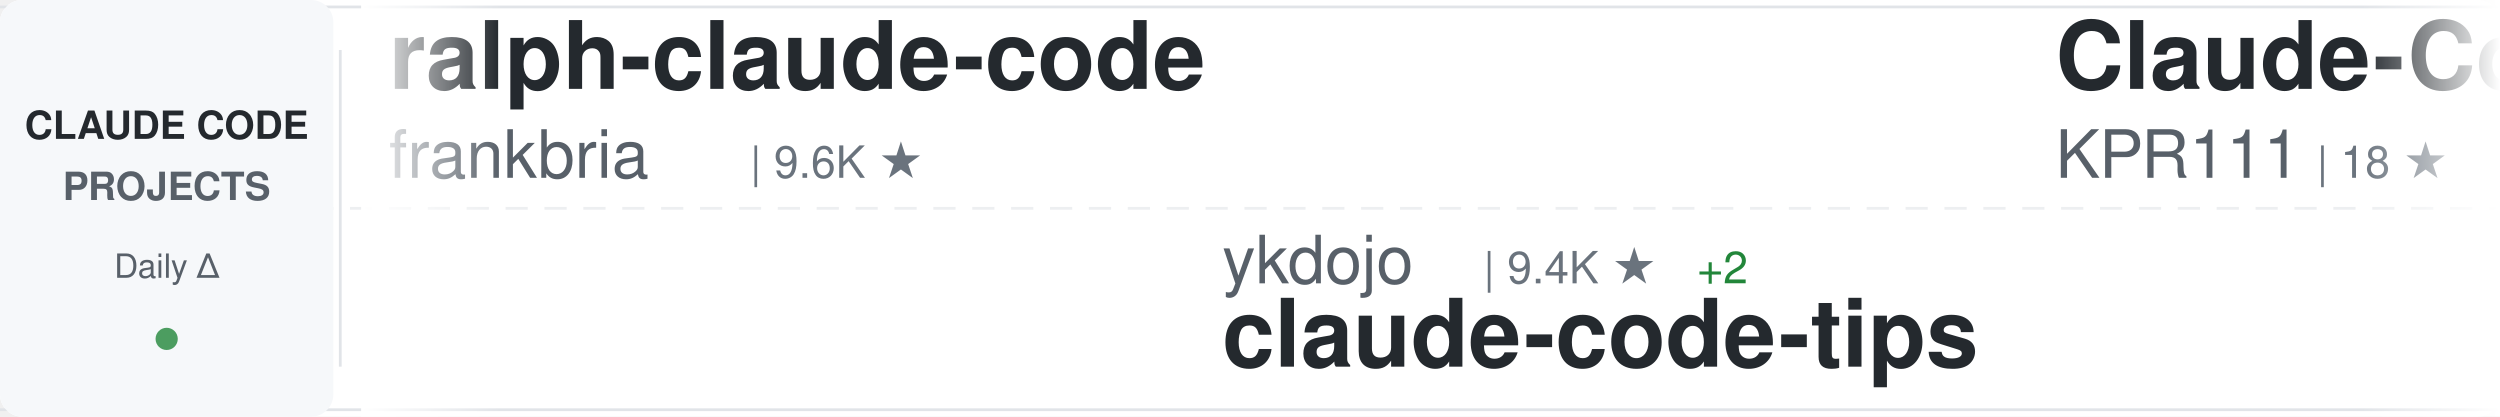
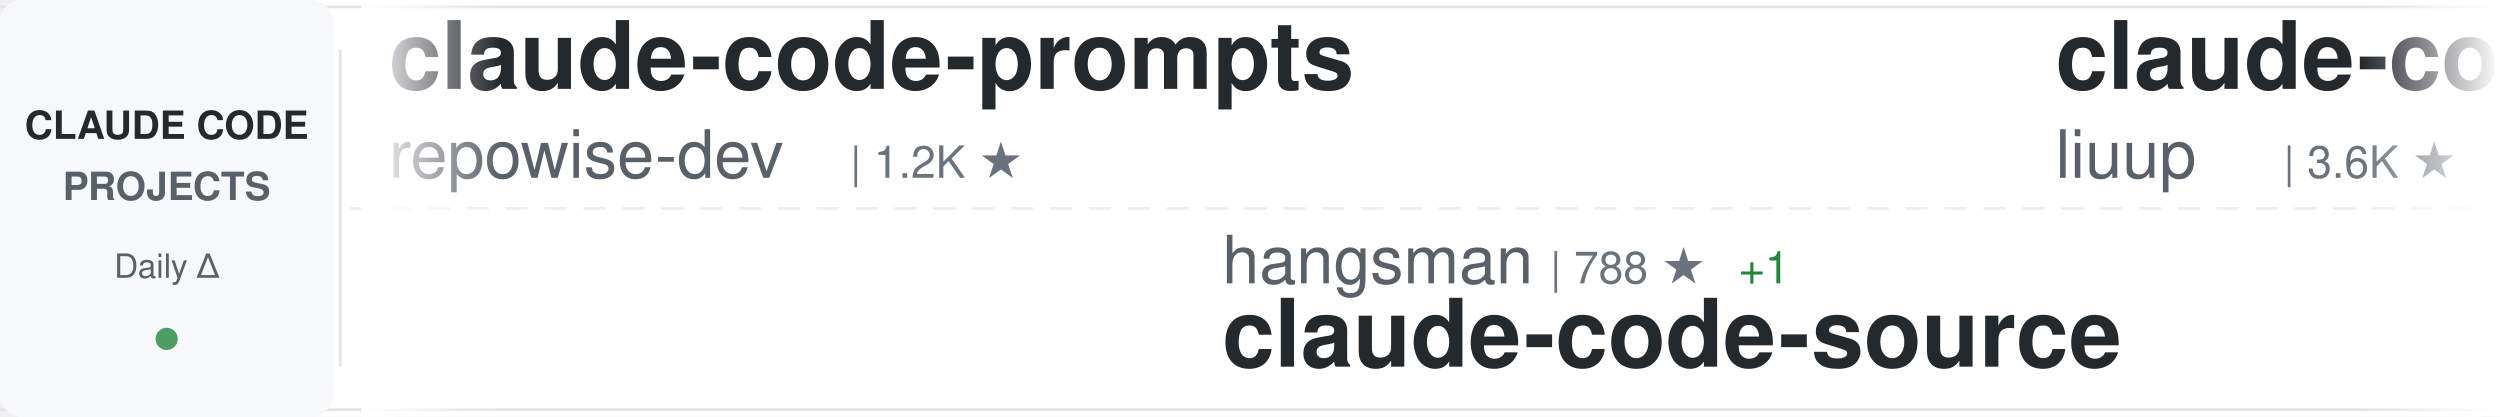
<svg xmlns="http://www.w3.org/2000/svg" width="900" height="150">
  <defs>
    <linearGradient id="awesomeLeftFade" x1="0%" y1="0%" x2="100%" y2="0%">
      <stop offset="0%" style="stop-color:#ffffff;stop-opacity:1" />
      <stop offset="100%" style="stop-color:#ffffff;stop-opacity:0" />
    </linearGradient>
    <linearGradient id="awesomeRightFade" x1="0%" y1="0%" x2="100%" y2="0%">
      <stop offset="0%" style="stop-color:#ffffff;stop-opacity:0" />
      <stop offset="100%" style="stop-color:#ffffff;stop-opacity:1" />
    </linearGradient>
  </defs>
  <rect width="900" height="150" fill="#ffffff" rx="8" />
  <rect x="0" y="2" width="900" height="1" fill="#e1e4e8" />
  <rect x="0" y="147" width="900" height="1" fill="#e1e4e8" />
  <line x1="0" y1="75" x2="900" y2="75" stroke="#e1e4e8" stroke-width="1" stroke-dasharray="8 6" opacity="0.6" />
  <rect x="0" y="0" width="120" height="150" fill="#f6f8fa" rx="8" />
  <text x="60" y="50" font-family="-apple-system, BlinkMacSystemFont, 'Segoe UI', Helvetica, Arial, sans-serif" font-size="14" font-weight="600" fill="#24292e" text-anchor="middle">CLAUDE CODE</text>
  <text x="60" y="72" font-family="-apple-system, BlinkMacSystemFont, 'Segoe UI', Helvetica, Arial, sans-serif" font-size="14" font-weight="600" fill="#586069" text-anchor="middle">PROJECTS</text>
  <text x="60" y="100" font-family="-apple-system, BlinkMacSystemFont, 'Segoe UI', Helvetica, Arial, sans-serif" font-size="12" font-weight="500" fill="#586069" text-anchor="middle">Daily Δ</text>
  <circle cx="60" cy="122" r="4" fill="#22863a" opacity="0.8" />
  <rect x="122" y="18" width="1" height="114" fill="#e1e4e8" />
  <clipPath id="awesomeTickerClip">
    <rect x="130" y="0" width="770" height="150" />
  </clipPath>
  <g clip-path="url(#awesomeTickerClip)">
    <g id="awesomeTickerItems">
      <animateTransform attributeName="transform" attributeType="XML" type="translate" from="0 0" to="-3000 0" dur="54s" repeatCount="indefinite" />
      <g transform="translate(0, 0)">
+         <text x="140" y="32" font-family="-apple-system, BlinkMacSystemFont, 'Segoe UI', Helvetica, Arial, sans-serif" font-size="34" font-weight="600" fill="#24292e">claude-code-prompts</text>
+         <text x="140" y="64" font-family="-apple-system, BlinkMacSystemFont, 'Segoe UI', Helvetica, Arial, sans-serif" font-size="24" font-weight="400" fill="#586069">repowise-dev</text>
+         <text x="306" y="64" font-family="-apple-system, BlinkMacSystemFont, 'Segoe UI', Helvetica, Arial, sans-serif" font-size="16" font-weight="500" fill="#6a737d">| 1.2K ★</text>
+       </g>
+       <g transform="translate(300, 0)">
+         <text x="140" y="102" font-family="-apple-system, BlinkMacSystemFont, 'Segoe UI', Helvetica, Arial, sans-serif" font-size="24" font-weight="400" fill="#586069">hangsman</text>
+         <text x="258" y="102" font-family="-apple-system, BlinkMacSystemFont, 'Segoe UI', Helvetica, Arial, sans-serif" font-size="16" font-weight="500" fill="#6a737d">| 788 ★</text>
+         <text x="326" y="102" font-family="-apple-system, BlinkMacSystemFont, 'Segoe UI', Helvetica, Arial, sans-serif" font-size="16" font-weight="500" fill="#22863a"> +1</text>
+         <text x="140" y="132" font-family="-apple-system, BlinkMacSystemFont, 'Segoe UI', Helvetica, Arial, sans-serif" font-size="34" font-weight="600" fill="#24292e">claude-code-source</text>
+       </g>
+       <g transform="translate(600, 0)">
+         <text x="140" y="32" font-family="-apple-system, BlinkMacSystemFont, 'Segoe UI', Helvetica, Arial, sans-serif" font-size="34" font-weight="600" fill="#24292e">claude-code-analysis</text>
+         <text x="140" y="64" font-family="-apple-system, BlinkMacSystemFont, 'Segoe UI', Helvetica, Arial, sans-serif" font-size="24" font-weight="400" fill="#586069">liuup</text>
+         <text x="222" y="64" font-family="-apple-system, BlinkMacSystemFont, 'Segoe UI', Helvetica, Arial, sans-serif" font-size="16" font-weight="500" fill="#6a737d">| 3.6K ★</text>
+         <text x="299" y="64" font-family="-apple-system, BlinkMacSystemFont, 'Segoe UI', Helvetica, Arial, sans-serif" font-size="16" font-weight="500" fill="#22863a"> +2</text>
+       </g>
+       <g transform="translate(900, 0)">
+         <text x="140" y="102" font-family="-apple-system, BlinkMacSystemFont, 'Segoe UI', Helvetica, Arial, sans-serif" font-size="24" font-weight="400" fill="#586069">disler</text>
+         <text x="234" y="102" font-family="-apple-system, BlinkMacSystemFont, 'Segoe UI', Helvetica, Arial, sans-serif" font-size="16" font-weight="500" fill="#6a737d">| 1.5K ★</text>
+         <text x="140" y="132" font-family="-apple-system, BlinkMacSystemFont, 'Segoe UI', Helvetica, Arial, sans-serif" font-size="34" font-weight="600" fill="#24292e">pi-vs-claude-code</text>
+       </g>
+       <g transform="translate(1200, 0)">
        <text x="140" y="32" font-family="-apple-system, BlinkMacSystemFont, 'Segoe UI', Helvetica, Arial, sans-serif" font-size="34" font-weight="600" fill="#24292e">ralph-claude-code</text>
        <text x="140" y="64" font-family="-apple-system, BlinkMacSystemFont, 'Segoe UI', Helvetica, Arial, sans-serif" font-size="24" font-weight="400" fill="#586069">frankbria</text>
        <text x="270" y="64" font-family="-apple-system, BlinkMacSystemFont, 'Segoe UI', Helvetica, Arial, sans-serif" font-size="16" font-weight="500" fill="#6a737d">| 9.6K ★</text>
      </g>
-       <g transform="translate(300, 0)">
-         <text x="140" y="102" font-family="-apple-system, BlinkMacSystemFont, 'Segoe UI', Helvetica, Arial, sans-serif" font-size="24" font-weight="400" fill="#586069">ykdojo</text>
-         <text x="234" y="102" font-family="-apple-system, BlinkMacSystemFont, 'Segoe UI', Helvetica, Arial, sans-serif" font-size="16" font-weight="500" fill="#6a737d">| 9.4K ★</text>
-         <text x="311" y="102" font-family="-apple-system, BlinkMacSystemFont, 'Segoe UI', Helvetica, Arial, sans-serif" font-size="16" font-weight="500" fill="#22863a"> +2</text>
-         <text x="140" y="132" font-family="-apple-system, BlinkMacSystemFont, 'Segoe UI', Helvetica, Arial, sans-serif" font-size="34" font-weight="600" fill="#24292e">claude-code-tips</text>
-       </g>
-       <g transform="translate(600, 0)">
-         <text x="140" y="32" font-family="-apple-system, BlinkMacSystemFont, 'Segoe UI', Helvetica, Arial, sans-serif" font-size="34" font-weight="600" fill="#24292e">Claude-Code</text>
-         <text x="140" y="64" font-family="-apple-system, BlinkMacSystemFont, 'Segoe UI', Helvetica, Arial, sans-serif" font-size="24" font-weight="400" fill="#586069">KPR111</text>
-         <text x="234" y="64" font-family="-apple-system, BlinkMacSystemFont, 'Segoe UI', Helvetica, Arial, sans-serif" font-size="16" font-weight="500" fill="#6a737d">| 18 ★</text>
-       </g>
-       <g transform="translate(900, 0)">
-         <text x="140" y="102" font-family="-apple-system, BlinkMacSystemFont, 'Segoe UI', Helvetica, Arial, sans-serif" font-size="24" font-weight="400" fill="#586069">liuup</text>
-         <text x="222" y="102" font-family="-apple-system, BlinkMacSystemFont, 'Segoe UI', Helvetica, Arial, sans-serif" font-size="16" font-weight="500" fill="#6a737d">| 3.6K ★</text>
-         <text x="140" y="132" font-family="-apple-system, BlinkMacSystemFont, 'Segoe UI', Helvetica, Arial, sans-serif" font-size="34" font-weight="600" fill="#24292e">claude-code-analysis</text>
-       </g>
-       <g transform="translate(1200, 0)">
-         <text x="140" y="32" font-family="-apple-system, BlinkMacSystemFont, 'Segoe UI', Helvetica, Arial, sans-serif" font-size="34" font-weight="600" fill="#24292e">pi-vs-claude-code</text>
-         <text x="140" y="64" font-family="-apple-system, BlinkMacSystemFont, 'Segoe UI', Helvetica, Arial, sans-serif" font-size="24" font-weight="400" fill="#586069">disler</text>
-         <text x="234" y="64" font-family="-apple-system, BlinkMacSystemFont, 'Segoe UI', Helvetica, Arial, sans-serif" font-size="16" font-weight="500" fill="#6a737d">| 1.5K ★</text>
-       </g>
      <g transform="translate(1500, 0)">
-         <text x="140" y="102" font-family="-apple-system, BlinkMacSystemFont, 'Segoe UI', Helvetica, Arial, sans-serif" font-size="24" font-weight="400" fill="#586069">OrcaWhisper</text>
-         <text x="294" y="102" font-family="-apple-system, BlinkMacSystemFont, 'Segoe UI', Helvetica, Arial, sans-serif" font-size="16" font-weight="500" fill="#6a737d">| 86 ★</text>
-         <text x="140" y="132" font-family="-apple-system, BlinkMacSystemFont, 'Segoe UI', Helvetica, Arial, sans-serif" font-size="34" font-weight="600" fill="#24292e">Claude-Code</text>
+         <text x="140" y="102" font-family="-apple-system, BlinkMacSystemFont, 'Segoe UI', Helvetica, Arial, sans-serif" font-size="24" font-weight="400" fill="#586069">oboard</text>
+         <text x="234" y="102" font-family="-apple-system, BlinkMacSystemFont, 'Segoe UI', Helvetica, Arial, sans-serif" font-size="16" font-weight="500" fill="#6a737d">| 3.3K ★</text>
+         <text x="140" y="132" font-family="-apple-system, BlinkMacSystemFont, 'Segoe UI', Helvetica, Arial, sans-serif" font-size="34" font-weight="600" fill="#24292e">claude-code-rev</text>
      </g>
      <g transform="translate(1800, 0)">
-         <text x="140" y="32" font-family="-apple-system, BlinkMacSystemFont, 'Segoe UI', Helvetica, Arial, sans-serif" font-size="34" font-weight="600" fill="#24292e">CLIProxyAPI</text>
-         <text x="140" y="64" font-family="-apple-system, BlinkMacSystemFont, 'Segoe UI', Helvetica, Arial, sans-serif" font-size="24" font-weight="400" fill="#586069">router-for-me</text>
-         <text x="318" y="64" font-family="-apple-system, BlinkMacSystemFont, 'Segoe UI', Helvetica, Arial, sans-serif" font-size="16" font-weight="500" fill="#6a737d">| 45.1K ★</text>
-         <text x="404" y="64" font-family="-apple-system, BlinkMacSystemFont, 'Segoe UI', Helvetica, Arial, sans-serif" font-size="16" font-weight="500" fill="#22863a"> +45.1K</text>
+         <text x="140" y="32" font-family="-apple-system, BlinkMacSystemFont, 'Segoe UI', Helvetica, Arial, sans-serif" font-size="34" font-weight="600" fill="#24292e">claude_codex_bridge</text>
+         <text x="140" y="64" font-family="-apple-system, BlinkMacSystemFont, 'Segoe UI', Helvetica, Arial, sans-serif" font-size="24" font-weight="400" fill="#586069">SeemSeam</text>
+         <text x="258" y="64" font-family="-apple-system, BlinkMacSystemFont, 'Segoe UI', Helvetica, Arial, sans-serif" font-size="16" font-weight="500" fill="#6a737d">| 3.3K ★</text>
      </g>
      <g transform="translate(2100, 0)">
-         <text x="140" y="102" font-family="-apple-system, BlinkMacSystemFont, 'Segoe UI', Helvetica, Arial, sans-serif" font-size="24" font-weight="400" fill="#586069">anthropics</text>
-         <text x="282" y="102" font-family="-apple-system, BlinkMacSystemFont, 'Segoe UI', Helvetica, Arial, sans-serif" font-size="16" font-weight="500" fill="#6a737d">| 164.3K ★</text>
-         <text x="377" y="102" font-family="-apple-system, BlinkMacSystemFont, 'Segoe UI', Helvetica, Arial, sans-serif" font-size="16" font-weight="500" fill="#22863a"> +19</text>
-         <text x="140" y="132" font-family="-apple-system, BlinkMacSystemFont, 'Segoe UI', Helvetica, Arial, sans-serif" font-size="34" font-weight="600" fill="#24292e">skills</text>
+         <text x="140" y="102" font-family="-apple-system, BlinkMacSystemFont, 'Segoe UI', Helvetica, Arial, sans-serif" font-size="24" font-weight="400" fill="#586069">centminmod</text>
+         <text x="282" y="102" font-family="-apple-system, BlinkMacSystemFont, 'Segoe UI', Helvetica, Arial, sans-serif" font-size="16" font-weight="500" fill="#6a737d">| 2.5K ★</text>
+         <text x="359" y="102" font-family="-apple-system, BlinkMacSystemFont, 'Segoe UI', Helvetica, Arial, sans-serif" font-size="16" font-weight="500" fill="#cb2431"> -1</text>
+         <text x="140" y="132" font-family="-apple-system, BlinkMacSystemFont, 'Segoe UI', Helvetica, Arial, sans-serif" font-size="34" font-weight="600" fill="#24292e">my-claude-code-setup</text>
      </g>
      <g transform="translate(2400, 0)">
-         <text x="140" y="32" font-family="-apple-system, BlinkMacSystemFont, 'Segoe UI', Helvetica, Arial, sans-serif" font-size="34" font-weight="600" fill="#24292e">system_prompts_leaks</text>
-         <text x="140" y="64" font-family="-apple-system, BlinkMacSystemFont, 'Segoe UI', Helvetica, Arial, sans-serif" font-size="24" font-weight="400" fill="#586069">asgeirtj</text>
-         <text x="258" y="64" font-family="-apple-system, BlinkMacSystemFont, 'Segoe UI', Helvetica, Arial, sans-serif" font-size="16" font-weight="500" fill="#6a737d">| 60.7K ★</text>
-         <text x="344" y="64" font-family="-apple-system, BlinkMacSystemFont, 'Segoe UI', Helvetica, Arial, sans-serif" font-size="16" font-weight="500" fill="#22863a"> +28</text>
+         <text x="140" y="32" font-family="-apple-system, BlinkMacSystemFont, 'Segoe UI', Helvetica, Arial, sans-serif" font-size="34" font-weight="600" fill="#24292e">awesome-claude-code</text>
+         <text x="140" y="64" font-family="-apple-system, BlinkMacSystemFont, 'Segoe UI', Helvetica, Arial, sans-serif" font-size="24" font-weight="400" fill="#586069">jqueryscript</text>
+         <text x="306" y="64" font-family="-apple-system, BlinkMacSystemFont, 'Segoe UI', Helvetica, Arial, sans-serif" font-size="16" font-weight="500" fill="#6a737d">| 478 ★</text>
      </g>
      <g transform="translate(2700, 0)">
-         <text x="140" y="102" font-family="-apple-system, BlinkMacSystemFont, 'Segoe UI', Helvetica, Arial, sans-serif" font-size="24" font-weight="400" fill="#586069">digitalsamba</text>
-         <text x="306" y="102" font-family="-apple-system, BlinkMacSystemFont, 'Segoe UI', Helvetica, Arial, sans-serif" font-size="16" font-weight="500" fill="#6a737d">| 1.8K ★</text>
-         <text x="383" y="102" font-family="-apple-system, BlinkMacSystemFont, 'Segoe UI', Helvetica, Arial, sans-serif" font-size="16" font-weight="500" fill="#22863a"> +6</text>
-         <text x="140" y="132" font-family="-apple-system, BlinkMacSystemFont, 'Segoe UI', Helvetica, Arial, sans-serif" font-size="34" font-weight="600" fill="#24292e">claude-code-video-toolki...</text>
+         <text x="140" y="102" font-family="-apple-system, BlinkMacSystemFont, 'Segoe UI', Helvetica, Arial, sans-serif" font-size="24" font-weight="400" fill="#586069">davila7</text>
+         <text x="246" y="102" font-family="-apple-system, BlinkMacSystemFont, 'Segoe UI', Helvetica, Arial, sans-serif" font-size="16" font-weight="500" fill="#6a737d">| 29.9K ★</text>
+         <text x="332" y="102" font-family="-apple-system, BlinkMacSystemFont, 'Segoe UI', Helvetica, Arial, sans-serif" font-size="16" font-weight="500" fill="#22863a"> +3</text>
+         <text x="140" y="132" font-family="-apple-system, BlinkMacSystemFont, 'Segoe UI', Helvetica, Arial, sans-serif" font-size="34" font-weight="600" fill="#24292e">claude-code-templates</text>
      </g>
      <g transform="translate(3000, 0)">
-         <text x="140" y="32" font-family="-apple-system, BlinkMacSystemFont, 'Segoe UI', Helvetica, Arial, sans-serif" font-size="34" font-weight="600" fill="#24292e">ralph-claude-code</text>
-         <text x="140" y="64" font-family="-apple-system, BlinkMacSystemFont, 'Segoe UI', Helvetica, Arial, sans-serif" font-size="24" font-weight="400" fill="#586069">frankbria</text>
-         <text x="270" y="64" font-family="-apple-system, BlinkMacSystemFont, 'Segoe UI', Helvetica, Arial, sans-serif" font-size="16" font-weight="500" fill="#6a737d">| 9.6K ★</text>
+         <text x="140" y="32" font-family="-apple-system, BlinkMacSystemFont, 'Segoe UI', Helvetica, Arial, sans-serif" font-size="34" font-weight="600" fill="#24292e">claude-code-prompts</text>
+         <text x="140" y="64" font-family="-apple-system, BlinkMacSystemFont, 'Segoe UI', Helvetica, Arial, sans-serif" font-size="24" font-weight="400" fill="#586069">repowise-dev</text>
+         <text x="306" y="64" font-family="-apple-system, BlinkMacSystemFont, 'Segoe UI', Helvetica, Arial, sans-serif" font-size="16" font-weight="500" fill="#6a737d">| 1.2K ★</text>
      </g>
      <g transform="translate(3300, 0)">
-         <text x="140" y="102" font-family="-apple-system, BlinkMacSystemFont, 'Segoe UI', Helvetica, Arial, sans-serif" font-size="24" font-weight="400" fill="#586069">ykdojo</text>
-         <text x="234" y="102" font-family="-apple-system, BlinkMacSystemFont, 'Segoe UI', Helvetica, Arial, sans-serif" font-size="16" font-weight="500" fill="#6a737d">| 9.4K ★</text>
-         <text x="311" y="102" font-family="-apple-system, BlinkMacSystemFont, 'Segoe UI', Helvetica, Arial, sans-serif" font-size="16" font-weight="500" fill="#22863a"> +2</text>
-         <text x="140" y="132" font-family="-apple-system, BlinkMacSystemFont, 'Segoe UI', Helvetica, Arial, sans-serif" font-size="34" font-weight="600" fill="#24292e">claude-code-tips</text>
+         <text x="140" y="102" font-family="-apple-system, BlinkMacSystemFont, 'Segoe UI', Helvetica, Arial, sans-serif" font-size="24" font-weight="400" fill="#586069">hangsman</text>
+         <text x="258" y="102" font-family="-apple-system, BlinkMacSystemFont, 'Segoe UI', Helvetica, Arial, sans-serif" font-size="16" font-weight="500" fill="#6a737d">| 788 ★</text>
+         <text x="326" y="102" font-family="-apple-system, BlinkMacSystemFont, 'Segoe UI', Helvetica, Arial, sans-serif" font-size="16" font-weight="500" fill="#22863a"> +1</text>
+         <text x="140" y="132" font-family="-apple-system, BlinkMacSystemFont, 'Segoe UI', Helvetica, Arial, sans-serif" font-size="34" font-weight="600" fill="#24292e">claude-code-source</text>
      </g>
      <g transform="translate(3600, 0)">
-         <text x="140" y="32" font-family="-apple-system, BlinkMacSystemFont, 'Segoe UI', Helvetica, Arial, sans-serif" font-size="34" font-weight="600" fill="#24292e">Claude-Code</text>
-         <text x="140" y="64" font-family="-apple-system, BlinkMacSystemFont, 'Segoe UI', Helvetica, Arial, sans-serif" font-size="24" font-weight="400" fill="#586069">KPR111</text>
-         <text x="234" y="64" font-family="-apple-system, BlinkMacSystemFont, 'Segoe UI', Helvetica, Arial, sans-serif" font-size="16" font-weight="500" fill="#6a737d">| 18 ★</text>
+         <text x="140" y="32" font-family="-apple-system, BlinkMacSystemFont, 'Segoe UI', Helvetica, Arial, sans-serif" font-size="34" font-weight="600" fill="#24292e">claude-code-analysis</text>
+         <text x="140" y="64" font-family="-apple-system, BlinkMacSystemFont, 'Segoe UI', Helvetica, Arial, sans-serif" font-size="24" font-weight="400" fill="#586069">liuup</text>
+         <text x="222" y="64" font-family="-apple-system, BlinkMacSystemFont, 'Segoe UI', Helvetica, Arial, sans-serif" font-size="16" font-weight="500" fill="#6a737d">| 3.6K ★</text>
+         <text x="299" y="64" font-family="-apple-system, BlinkMacSystemFont, 'Segoe UI', Helvetica, Arial, sans-serif" font-size="16" font-weight="500" fill="#22863a"> +2</text>
      </g>
      <g transform="translate(3900, 0)">
-         <text x="140" y="102" font-family="-apple-system, BlinkMacSystemFont, 'Segoe UI', Helvetica, Arial, sans-serif" font-size="24" font-weight="400" fill="#586069">liuup</text>
-         <text x="222" y="102" font-family="-apple-system, BlinkMacSystemFont, 'Segoe UI', Helvetica, Arial, sans-serif" font-size="16" font-weight="500" fill="#6a737d">| 3.6K ★</text>
-         <text x="140" y="132" font-family="-apple-system, BlinkMacSystemFont, 'Segoe UI', Helvetica, Arial, sans-serif" font-size="34" font-weight="600" fill="#24292e">claude-code-analysis</text>
+         <text x="140" y="102" font-family="-apple-system, BlinkMacSystemFont, 'Segoe UI', Helvetica, Arial, sans-serif" font-size="24" font-weight="400" fill="#586069">disler</text>
+         <text x="234" y="102" font-family="-apple-system, BlinkMacSystemFont, 'Segoe UI', Helvetica, Arial, sans-serif" font-size="16" font-weight="500" fill="#6a737d">| 1.5K ★</text>
+         <text x="140" y="132" font-family="-apple-system, BlinkMacSystemFont, 'Segoe UI', Helvetica, Arial, sans-serif" font-size="34" font-weight="600" fill="#24292e">pi-vs-claude-code</text>
      </g>
    </g>
  </g>
  <rect x="130" y="0" width="50" height="150" fill="url(#awesomeLeftFade)" />
  <rect x="850" y="0" width="50" height="150" fill="url(#awesomeRightFade)" />
</svg>
